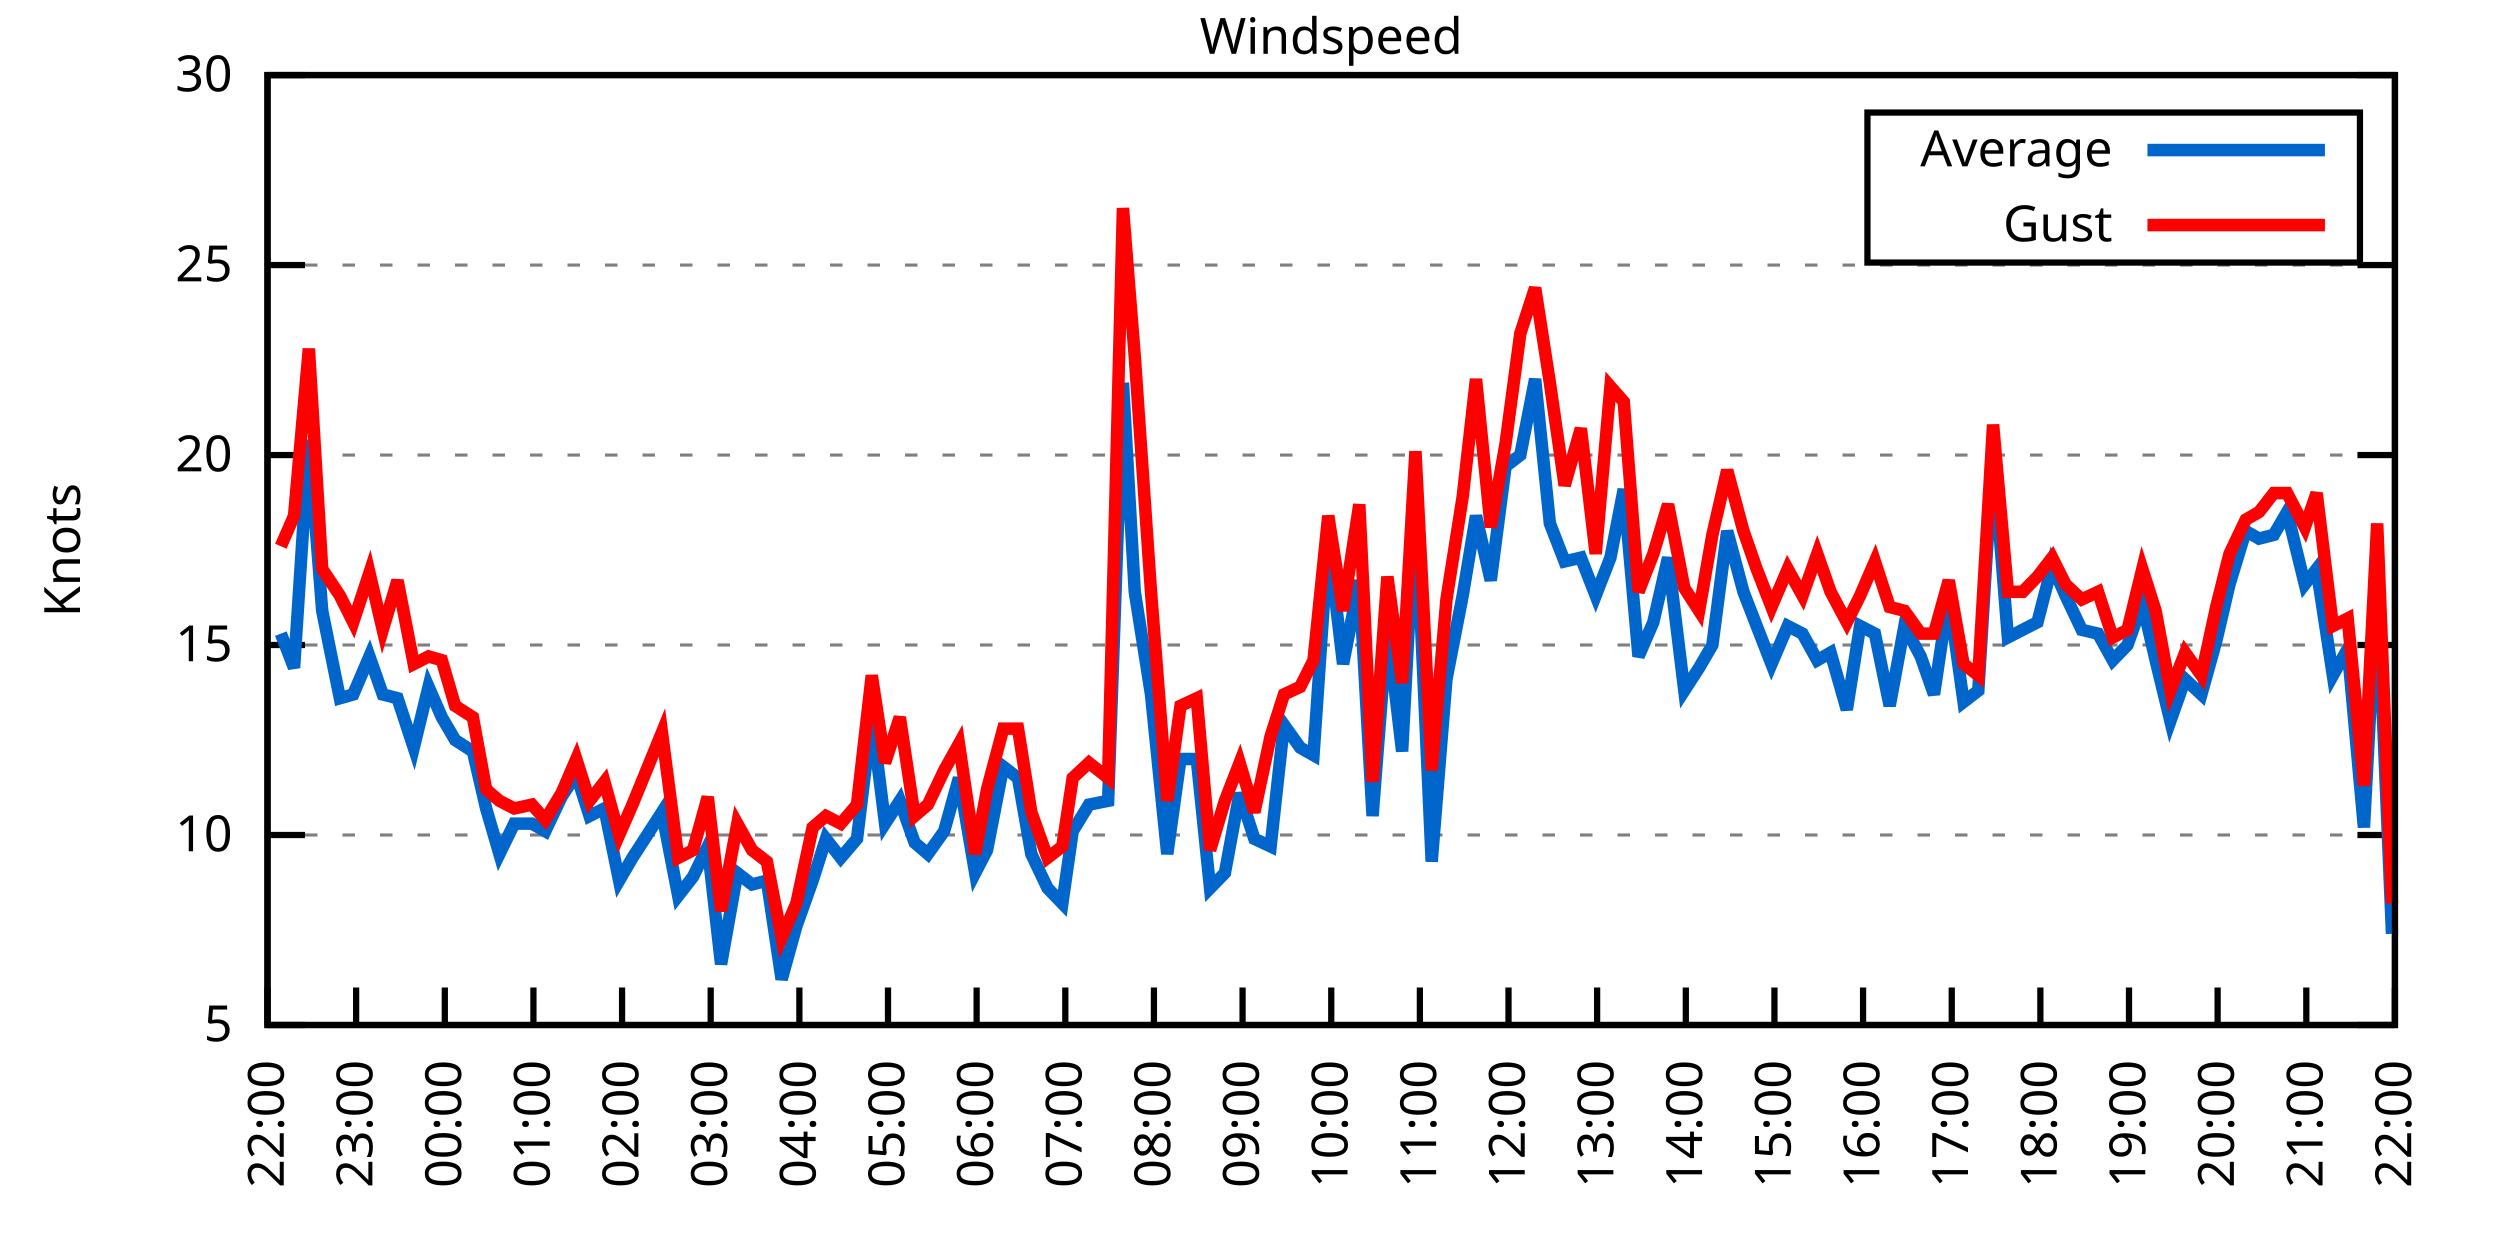
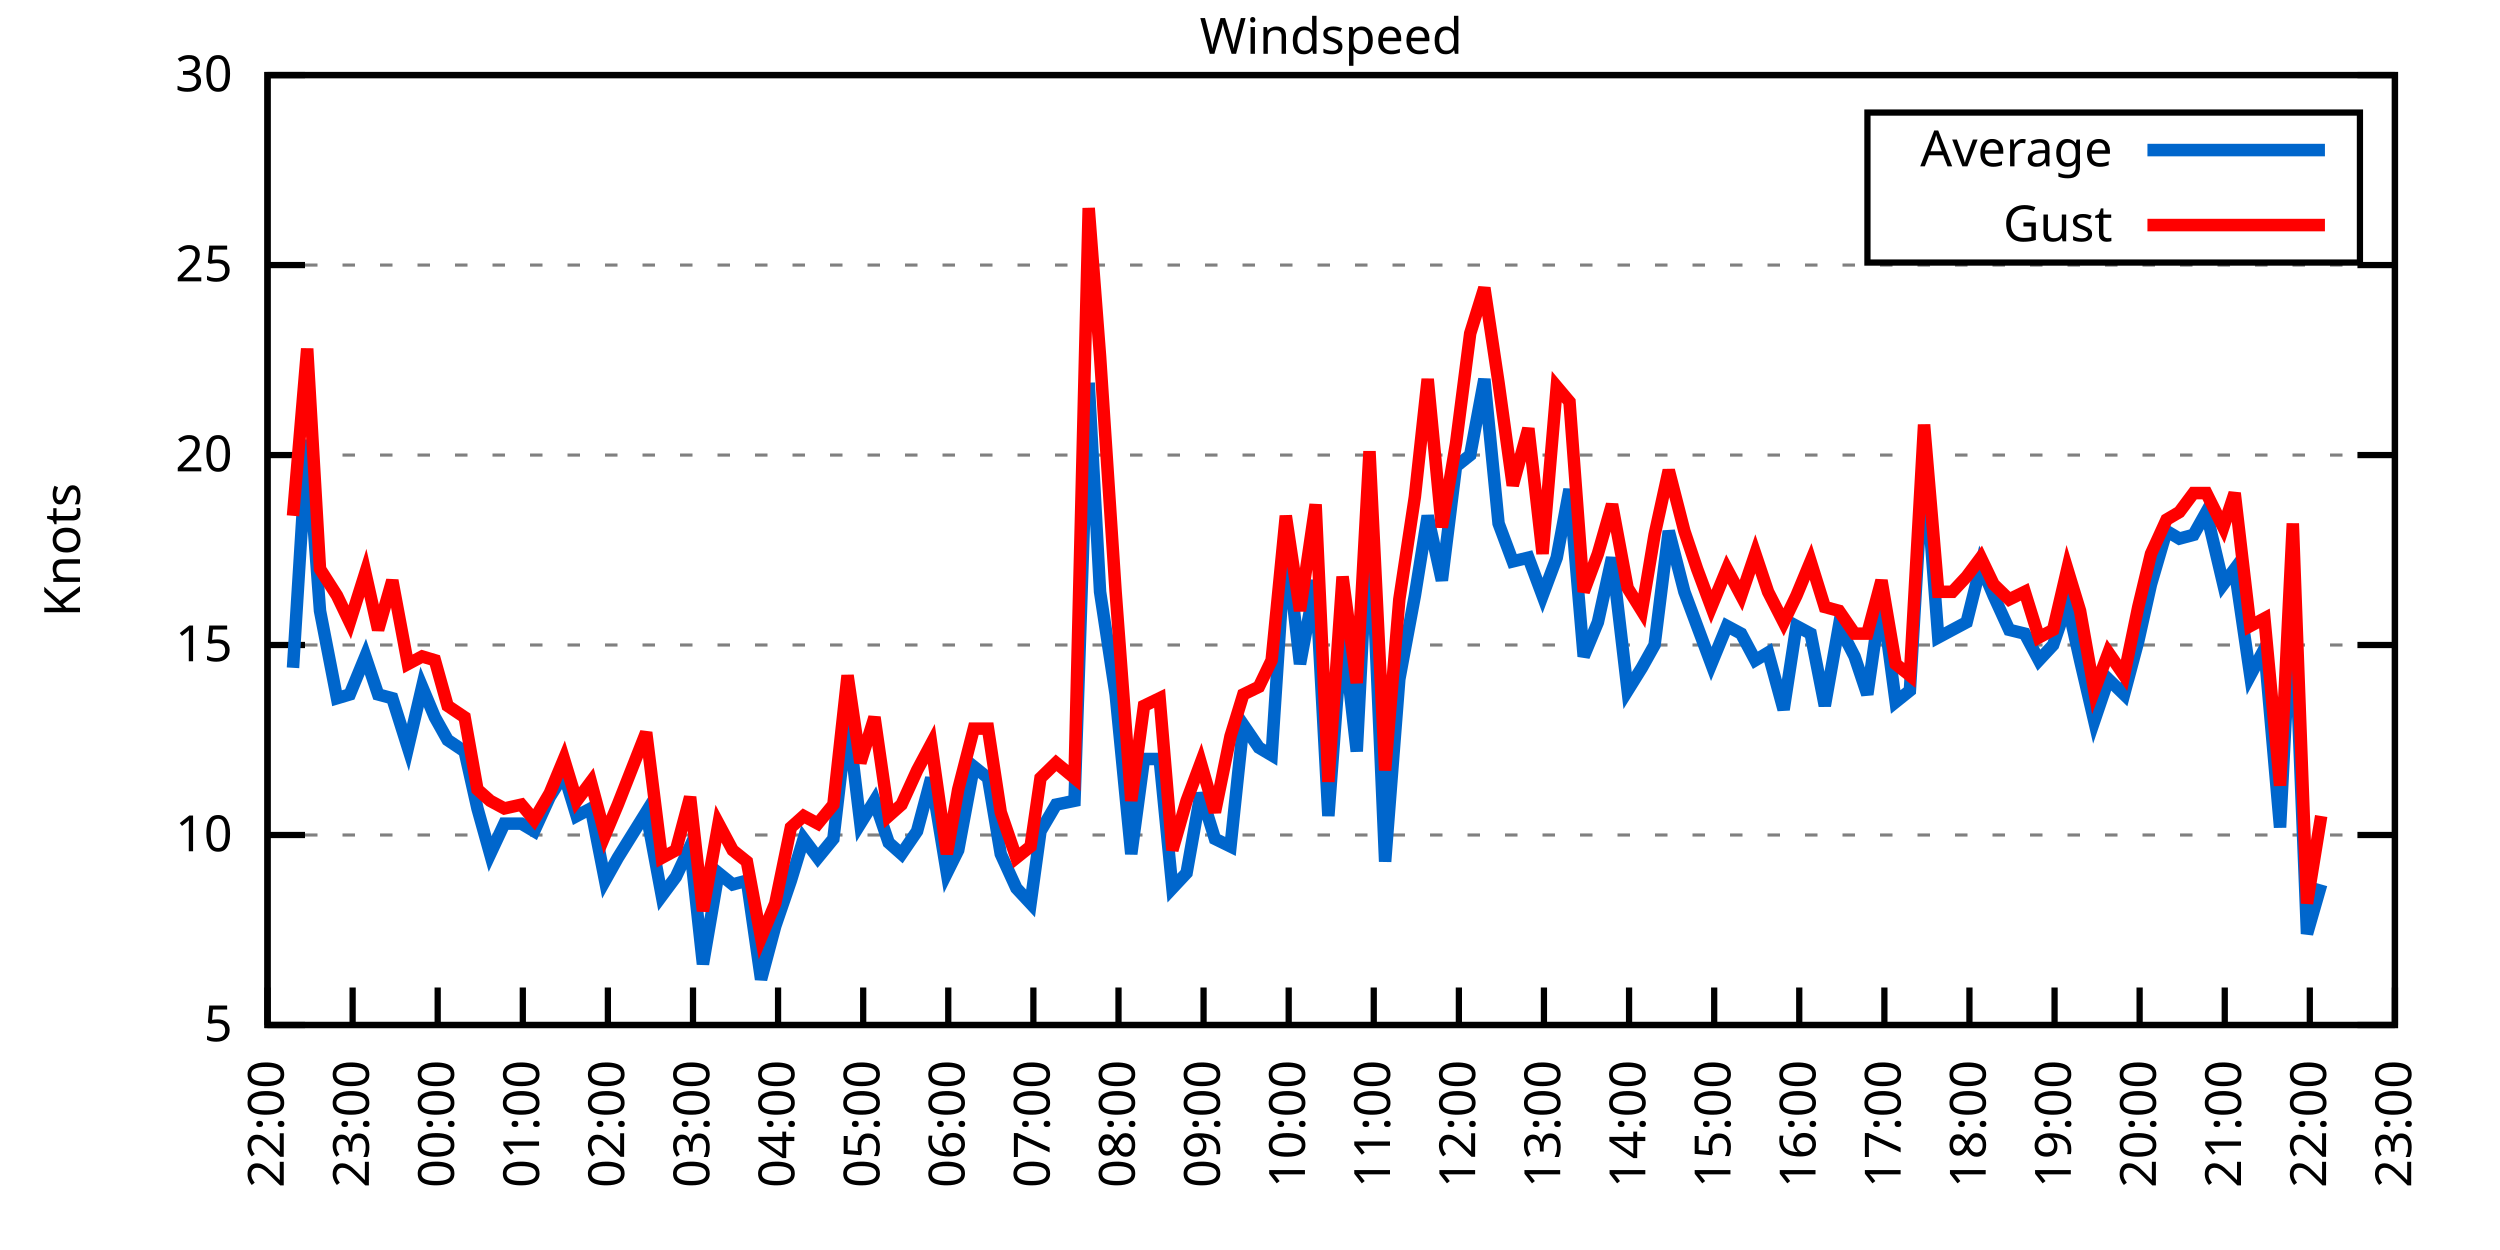
<svg xmlns="http://www.w3.org/2000/svg" xmlns:xlink="http://www.w3.org/1999/xlink" width="400" height="200" viewBox="0 0 400 200">
  <g id="gnuplot_canvas">
    <rect x="0" y="0" width="400" height="200" fill="none" />
    <defs>
      <circle id="gpDot" r="0.5" stroke-width="0.5" stroke="currentColor" />
      <path id="gpPt0" stroke-width="0.333" stroke="currentColor" d="M-1,0 h2 M0,-1 v2" />
      <path id="gpPt1" stroke-width="0.333" stroke="currentColor" d="M-1,-1 L1,1 M1,-1 L-1,1" />
      <path id="gpPt2" stroke-width="0.333" stroke="currentColor" d="M-1,0 L1,0 M0,-1 L0,1 M-1,-1 L1,1 M-1,1 L1,-1" />
      <rect id="gpPt3" stroke-width="0.333" stroke="currentColor" x="-1" y="-1" width="2" height="2" />
      <rect id="gpPt4" stroke-width="0.333" stroke="currentColor" fill="currentColor" x="-1" y="-1" width="2" height="2" />
      <circle id="gpPt5" stroke-width="0.333" stroke="currentColor" cx="0" cy="0" r="1" />
      <use xlink:href="#gpPt5" id="gpPt6" fill="currentColor" stroke="none" />
      <path id="gpPt7" stroke-width="0.333" stroke="currentColor" d="M0,-1.33 L-1.33,0.67 L1.33,0.67 z" />
      <use xlink:href="#gpPt7" id="gpPt8" fill="currentColor" stroke="none" />
      <use xlink:href="#gpPt7" id="gpPt9" stroke="currentColor" transform="rotate(180)" />
      <use xlink:href="#gpPt9" id="gpPt10" fill="currentColor" stroke="none" />
      <use xlink:href="#gpPt3" id="gpPt11" stroke="currentColor" transform="rotate(45)" />
      <use xlink:href="#gpPt11" id="gpPt12" fill="currentColor" stroke="none" />
      <path id="gpPt13" stroke-width="0.333" stroke="currentColor" d="M0,1.330 L1.265,0.411 L0.782,-1.067 L-0.782,-1.076 L-1.265,0.411 z" />
      <use xlink:href="#gpPt13" id="gpPt14" fill="currentColor" stroke="none" />
      <filter id="textbox" filterUnits="objectBoundingBox" x="0" y="0" height="1" width="1">
        <feFlood flood-color="white" flood-opacity="1" result="bgnd" />
        <feComposite in="SourceGraphic" in2="bgnd" operator="atop" />
      </filter>
      <filter id="greybox" filterUnits="objectBoundingBox" x="0" y="0" height="1" width="1">
        <feFlood flood-color="lightgrey" flood-opacity="1" result="grey" />
        <feComposite in="SourceGraphic" in2="grey" operator="atop" />
      </filter>
    </defs>
    <g fill="none" color="white" stroke="currentColor" stroke-width="1.00" stroke-linecap="butt" stroke-linejoin="miter">
</g>
    <g fill="none" color="black" stroke="currentColor" stroke-width="1.00" stroke-linecap="butt" stroke-linejoin="miter">
      <g stroke="none" shape-rendering="crispEdges">
        <polygon fill="rgb(255, 255, 255)" points="42.80,164.00 383.18,164.00 383.18,12.02 42.80,12.02 " />
      </g>
    </g>
    <g fill="none" color="black" stroke="currentColor" stroke-width="1.00" stroke-linecap="butt" stroke-linejoin="miter">
</g>
    <g fill="none" color="black" stroke="black" stroke-width="0.50" stroke-linecap="butt" stroke-linejoin="miter">
</g>
    <g fill="none" color="gray" stroke="currentColor" stroke-width="0.50" stroke-linecap="butt" stroke-linejoin="miter">
      <path stroke="gray" stroke-dasharray="2,4" class="gridline" d="M42.80,164.00 L383.19,164.00  " />
    </g>
    <g fill="none" color="gray" stroke="gray" stroke-width="1.00" stroke-linecap="butt" stroke-linejoin="miter">
</g>
    <g fill="none" color="black" stroke="currentColor" stroke-width="1.00" stroke-linecap="butt" stroke-linejoin="miter">
      <path stroke="black" d="M42.80,164.00 L48.80,164.00 M383.19,164.00 L377.19,164.00  " />
      <g transform="translate(37.20,166.60)" stroke="none" fill="black" font-family="Sans" font-size="8.00" text-anchor="end">
        <text>
          <tspan font-family="Sans"> 5</tspan>
        </text>
      </g>
    </g>
    <g fill="none" color="black" stroke="currentColor" stroke-width="1.00" stroke-linecap="butt" stroke-linejoin="miter">
</g>
    <g fill="none" color="black" stroke="black" stroke-width="0.50" stroke-linecap="butt" stroke-linejoin="miter">
</g>
    <g fill="none" color="gray" stroke="currentColor" stroke-width="0.50" stroke-linecap="butt" stroke-linejoin="miter">
      <path stroke="gray" stroke-dasharray="2,4" class="gridline" d="M42.80,133.60 L383.19,133.60  " />
    </g>
    <g fill="none" color="gray" stroke="gray" stroke-width="1.00" stroke-linecap="butt" stroke-linejoin="miter">
</g>
    <g fill="none" color="black" stroke="currentColor" stroke-width="1.00" stroke-linecap="butt" stroke-linejoin="miter">
      <path stroke="black" d="M42.80,133.60 L48.80,133.60 M383.19,133.60 L377.19,133.60  " />
      <g transform="translate(37.20,136.20)" stroke="none" fill="black" font-family="Sans" font-size="8.00" text-anchor="end">
        <text>
          <tspan font-family="Sans"> 10</tspan>
        </text>
      </g>
    </g>
    <g fill="none" color="black" stroke="currentColor" stroke-width="1.00" stroke-linecap="butt" stroke-linejoin="miter">
</g>
    <g fill="none" color="black" stroke="black" stroke-width="0.50" stroke-linecap="butt" stroke-linejoin="miter">
</g>
    <g fill="none" color="gray" stroke="currentColor" stroke-width="0.50" stroke-linecap="butt" stroke-linejoin="miter">
      <path stroke="gray" stroke-dasharray="2,4" class="gridline" d="M42.80,103.20 L383.19,103.20  " />
    </g>
    <g fill="none" color="gray" stroke="gray" stroke-width="1.00" stroke-linecap="butt" stroke-linejoin="miter">
</g>
    <g fill="none" color="black" stroke="currentColor" stroke-width="1.00" stroke-linecap="butt" stroke-linejoin="miter">
      <path stroke="black" d="M42.80,103.20 L48.80,103.20 M383.19,103.20 L377.19,103.20  " />
      <g transform="translate(37.20,105.80)" stroke="none" fill="black" font-family="Sans" font-size="8.00" text-anchor="end">
        <text>
          <tspan font-family="Sans"> 15</tspan>
        </text>
      </g>
    </g>
    <g fill="none" color="black" stroke="currentColor" stroke-width="1.00" stroke-linecap="butt" stroke-linejoin="miter">
</g>
    <g fill="none" color="black" stroke="black" stroke-width="0.50" stroke-linecap="butt" stroke-linejoin="miter">
</g>
    <g fill="none" color="gray" stroke="currentColor" stroke-width="0.50" stroke-linecap="butt" stroke-linejoin="miter">
      <path stroke="gray" stroke-dasharray="2,4" class="gridline" d="M42.80,72.81 L383.19,72.81  " />
    </g>
    <g fill="none" color="gray" stroke="gray" stroke-width="1.00" stroke-linecap="butt" stroke-linejoin="miter">
</g>
    <g fill="none" color="black" stroke="currentColor" stroke-width="1.00" stroke-linecap="butt" stroke-linejoin="miter">
      <path stroke="black" d="M42.80,72.81 L48.80,72.81 M383.19,72.81 L377.19,72.81  " />
      <g transform="translate(37.20,75.41)" stroke="none" fill="black" font-family="Sans" font-size="8.00" text-anchor="end">
        <text>
          <tspan font-family="Sans"> 20</tspan>
        </text>
      </g>
    </g>
    <g fill="none" color="black" stroke="currentColor" stroke-width="1.00" stroke-linecap="butt" stroke-linejoin="miter">
</g>
    <g fill="none" color="black" stroke="black" stroke-width="0.50" stroke-linecap="butt" stroke-linejoin="miter">
</g>
    <g fill="none" color="gray" stroke="currentColor" stroke-width="0.50" stroke-linecap="butt" stroke-linejoin="miter">
      <path stroke="gray" stroke-dasharray="2,4" class="gridline" d="M42.80,42.41 L383.19,42.41  " />
    </g>
    <g fill="none" color="gray" stroke="gray" stroke-width="1.00" stroke-linecap="butt" stroke-linejoin="miter">
</g>
    <g fill="none" color="black" stroke="currentColor" stroke-width="1.00" stroke-linecap="butt" stroke-linejoin="miter">
      <path stroke="black" d="M42.80,42.41 L48.80,42.41 M383.19,42.41 L377.19,42.41  " />
      <g transform="translate(37.20,45.01)" stroke="none" fill="black" font-family="Sans" font-size="8.00" text-anchor="end">
        <text>
          <tspan font-family="Sans"> 25</tspan>
        </text>
      </g>
    </g>
    <g fill="none" color="black" stroke="currentColor" stroke-width="1.00" stroke-linecap="butt" stroke-linejoin="miter">
</g>
    <g fill="none" color="black" stroke="black" stroke-width="0.50" stroke-linecap="butt" stroke-linejoin="miter">
</g>
    <g fill="none" color="gray" stroke="currentColor" stroke-width="0.50" stroke-linecap="butt" stroke-linejoin="miter">
      <path stroke="gray" stroke-dasharray="2,4" class="gridline" d="M42.80,12.01 L383.19,12.01  " />
    </g>
    <g fill="none" color="gray" stroke="gray" stroke-width="1.00" stroke-linecap="butt" stroke-linejoin="miter">
</g>
    <g fill="none" color="black" stroke="currentColor" stroke-width="1.00" stroke-linecap="butt" stroke-linejoin="miter">
      <path stroke="black" d="M42.80,12.01 L48.80,12.01 M383.19,12.01 L377.19,12.01  " />
      <g transform="translate(37.20,14.61)" stroke="none" fill="black" font-family="Sans" font-size="8.00" text-anchor="end">
        <text>
          <tspan font-family="Sans"> 30</tspan>
        </text>
      </g>
    </g>
    <g fill="none" color="black" stroke="currentColor" stroke-width="1.00" stroke-linecap="butt" stroke-linejoin="miter">
      <path stroke="black" d="M42.80,164.00 L42.80,158.00  " />
      <g transform="translate(45.40,169.60) rotate(270.00)" stroke="none" fill="black" font-family="Sans" font-size="8.00" text-anchor="end">
        <text>
          <tspan font-family="Sans">22:00</tspan>
        </text>
      </g>
    </g>
    <g fill="none" color="black" stroke="currentColor" stroke-width="1.00" stroke-linecap="butt" stroke-linejoin="miter">
-       <path stroke="black" d="M56.98,164.00 L56.98,158.00  " />
-       <g transform="translate(59.58,169.60) rotate(270.00)" stroke="none" fill="black" font-family="Sans" font-size="8.00" text-anchor="end">
+       <path stroke="black" d="M56.42,164.00 L56.42,158.00  " />
+       <g transform="translate(59.02,169.60) rotate(270.00)" stroke="none" fill="black" font-family="Sans" font-size="8.00" text-anchor="end">
        <text>
          <tspan font-family="Sans">23:00</tspan>
        </text>
      </g>
    </g>
    <g fill="none" color="black" stroke="currentColor" stroke-width="1.00" stroke-linecap="butt" stroke-linejoin="miter">
-       <path stroke="black" d="M71.17,164.00 L71.17,158.00  " />
-       <g transform="translate(73.77,169.60) rotate(270.00)" stroke="none" fill="black" font-family="Sans" font-size="8.00" text-anchor="end">
+       <path stroke="black" d="M70.03,164.00 L70.03,158.00  " />
+       <g transform="translate(72.63,169.60) rotate(270.00)" stroke="none" fill="black" font-family="Sans" font-size="8.00" text-anchor="end">
        <text>
          <tspan font-family="Sans">00:00</tspan>
        </text>
      </g>
    </g>
    <g fill="none" color="black" stroke="currentColor" stroke-width="1.00" stroke-linecap="butt" stroke-linejoin="miter">
-       <path stroke="black" d="M85.35,164.00 L85.35,158.00  " />
-       <g transform="translate(87.95,169.60) rotate(270.00)" stroke="none" fill="black" font-family="Sans" font-size="8.00" text-anchor="end">
+       <path stroke="black" d="M83.65,164.00 L83.65,158.00  " />
+       <g transform="translate(86.25,169.60) rotate(270.00)" stroke="none" fill="black" font-family="Sans" font-size="8.00" text-anchor="end">
        <text>
          <tspan font-family="Sans">01:00</tspan>
        </text>
      </g>
    </g>
    <g fill="none" color="black" stroke="currentColor" stroke-width="1.00" stroke-linecap="butt" stroke-linejoin="miter">
-       <path stroke="black" d="M99.53,164.00 L99.53,158.00  " />
-       <g transform="translate(102.13,169.60) rotate(270.00)" stroke="none" fill="black" font-family="Sans" font-size="8.00" text-anchor="end">
+       <path stroke="black" d="M97.26,164.00 L97.26,158.00  " />
+       <g transform="translate(99.86,169.60) rotate(270.00)" stroke="none" fill="black" font-family="Sans" font-size="8.00" text-anchor="end">
        <text>
          <tspan font-family="Sans">02:00</tspan>
        </text>
      </g>
    </g>
    <g fill="none" color="black" stroke="currentColor" stroke-width="1.00" stroke-linecap="butt" stroke-linejoin="miter">
-       <path stroke="black" d="M113.71,164.00 L113.71,158.00  " />
-       <g transform="translate(116.31,169.60) rotate(270.00)" stroke="none" fill="black" font-family="Sans" font-size="8.00" text-anchor="end">
+       <path stroke="black" d="M110.88,164.00 L110.88,158.00  " />
+       <g transform="translate(113.48,169.60) rotate(270.00)" stroke="none" fill="black" font-family="Sans" font-size="8.00" text-anchor="end">
        <text>
          <tspan font-family="Sans">03:00</tspan>
        </text>
      </g>
    </g>
    <g fill="none" color="black" stroke="currentColor" stroke-width="1.00" stroke-linecap="butt" stroke-linejoin="miter">
-       <path stroke="black" d="M127.90,164.00 L127.90,158.00  " />
-       <g transform="translate(130.50,169.60) rotate(270.00)" stroke="none" fill="black" font-family="Sans" font-size="8.00" text-anchor="end">
+       <path stroke="black" d="M124.49,164.00 L124.49,158.00  " />
+       <g transform="translate(127.09,169.60) rotate(270.00)" stroke="none" fill="black" font-family="Sans" font-size="8.00" text-anchor="end">
        <text>
          <tspan font-family="Sans">04:00</tspan>
        </text>
      </g>
    </g>
    <g fill="none" color="black" stroke="currentColor" stroke-width="1.00" stroke-linecap="butt" stroke-linejoin="miter">
-       <path stroke="black" d="M142.08,164.00 L142.08,158.00  " />
-       <g transform="translate(144.68,169.60) rotate(270.00)" stroke="none" fill="black" font-family="Sans" font-size="8.00" text-anchor="end">
+       <path stroke="black" d="M138.11,164.00 L138.11,158.00  " />
+       <g transform="translate(140.71,169.60) rotate(270.00)" stroke="none" fill="black" font-family="Sans" font-size="8.00" text-anchor="end">
        <text>
          <tspan font-family="Sans">05:00</tspan>
        </text>
      </g>
    </g>
    <g fill="none" color="black" stroke="currentColor" stroke-width="1.00" stroke-linecap="butt" stroke-linejoin="miter">
-       <path stroke="black" d="M156.26,164.00 L156.26,158.00  " />
-       <g transform="translate(158.86,169.60) rotate(270.00)" stroke="none" fill="black" font-family="Sans" font-size="8.00" text-anchor="end">
+       <path stroke="black" d="M151.72,164.00 L151.72,158.00  " />
+       <g transform="translate(154.32,169.60) rotate(270.00)" stroke="none" fill="black" font-family="Sans" font-size="8.00" text-anchor="end">
        <text>
          <tspan font-family="Sans">06:00</tspan>
        </text>
      </g>
    </g>
    <g fill="none" color="black" stroke="currentColor" stroke-width="1.00" stroke-linecap="butt" stroke-linejoin="miter">
-       <path stroke="black" d="M170.45,164.00 L170.45,158.00  " />
-       <g transform="translate(173.05,169.60) rotate(270.00)" stroke="none" fill="black" font-family="Sans" font-size="8.00" text-anchor="end">
+       <path stroke="black" d="M165.34,164.00 L165.34,158.00  " />
+       <g transform="translate(167.94,169.60) rotate(270.00)" stroke="none" fill="black" font-family="Sans" font-size="8.00" text-anchor="end">
        <text>
          <tspan font-family="Sans">07:00</tspan>
        </text>
      </g>
    </g>
    <g fill="none" color="black" stroke="currentColor" stroke-width="1.00" stroke-linecap="butt" stroke-linejoin="miter">
-       <path stroke="black" d="M184.63,164.00 L184.63,158.00  " />
-       <g transform="translate(187.23,169.60) rotate(270.00)" stroke="none" fill="black" font-family="Sans" font-size="8.00" text-anchor="end">
+       <path stroke="black" d="M178.96,164.00 L178.96,158.00  " />
+       <g transform="translate(181.56,169.60) rotate(270.00)" stroke="none" fill="black" font-family="Sans" font-size="8.00" text-anchor="end">
        <text>
          <tspan font-family="Sans">08:00</tspan>
        </text>
      </g>
    </g>
    <g fill="none" color="black" stroke="currentColor" stroke-width="1.00" stroke-linecap="butt" stroke-linejoin="miter">
-       <path stroke="black" d="M198.81,164.00 L198.81,158.00  " />
-       <g transform="translate(201.41,169.60) rotate(270.00)" stroke="none" fill="black" font-family="Sans" font-size="8.00" text-anchor="end">
+       <path stroke="black" d="M192.57,164.00 L192.57,158.00  " />
+       <g transform="translate(195.17,169.60) rotate(270.00)" stroke="none" fill="black" font-family="Sans" font-size="8.00" text-anchor="end">
        <text>
          <tspan font-family="Sans">09:00</tspan>
        </text>
      </g>
    </g>
    <g fill="none" color="black" stroke="currentColor" stroke-width="1.00" stroke-linecap="butt" stroke-linejoin="miter">
-       <path stroke="black" d="M213.00,164.00 L213.00,158.00  " />
-       <g transform="translate(215.60,169.60) rotate(270.00)" stroke="none" fill="black" font-family="Sans" font-size="8.00" text-anchor="end">
+       <path stroke="black" d="M206.19,164.00 L206.19,158.00  " />
+       <g transform="translate(208.79,169.60) rotate(270.00)" stroke="none" fill="black" font-family="Sans" font-size="8.00" text-anchor="end">
        <text>
          <tspan font-family="Sans">10:00</tspan>
        </text>
      </g>
    </g>
    <g fill="none" color="black" stroke="currentColor" stroke-width="1.00" stroke-linecap="butt" stroke-linejoin="miter">
-       <path stroke="black" d="M227.18,164.00 L227.18,158.00  " />
-       <g transform="translate(229.78,169.60) rotate(270.00)" stroke="none" fill="black" font-family="Sans" font-size="8.00" text-anchor="end">
+       <path stroke="black" d="M219.80,164.00 L219.80,158.00  " />
+       <g transform="translate(222.40,169.60) rotate(270.00)" stroke="none" fill="black" font-family="Sans" font-size="8.00" text-anchor="end">
        <text>
          <tspan font-family="Sans">11:00</tspan>
        </text>
      </g>
    </g>
    <g fill="none" color="black" stroke="currentColor" stroke-width="1.00" stroke-linecap="butt" stroke-linejoin="miter">
-       <path stroke="black" d="M241.36,164.00 L241.36,158.00  " />
-       <g transform="translate(243.96,169.60) rotate(270.00)" stroke="none" fill="black" font-family="Sans" font-size="8.00" text-anchor="end">
+       <path stroke="black" d="M233.42,164.00 L233.42,158.00  " />
+       <g transform="translate(236.02,169.60) rotate(270.00)" stroke="none" fill="black" font-family="Sans" font-size="8.00" text-anchor="end">
        <text>
          <tspan font-family="Sans">12:00</tspan>
        </text>
      </g>
    </g>
    <g fill="none" color="black" stroke="currentColor" stroke-width="1.00" stroke-linecap="butt" stroke-linejoin="miter">
-       <path stroke="black" d="M255.54,164.00 L255.54,158.00  " />
-       <g transform="translate(258.14,169.60) rotate(270.00)" stroke="none" fill="black" font-family="Sans" font-size="8.00" text-anchor="end">
+       <path stroke="black" d="M247.03,164.00 L247.03,158.00  " />
+       <g transform="translate(249.63,169.60) rotate(270.00)" stroke="none" fill="black" font-family="Sans" font-size="8.00" text-anchor="end">
        <text>
          <tspan font-family="Sans">13:00</tspan>
        </text>
      </g>
    </g>
    <g fill="none" color="black" stroke="currentColor" stroke-width="1.00" stroke-linecap="butt" stroke-linejoin="miter">
-       <path stroke="black" d="M269.73,164.00 L269.73,158.00  " />
-       <g transform="translate(272.33,169.60) rotate(270.00)" stroke="none" fill="black" font-family="Sans" font-size="8.00" text-anchor="end">
+       <path stroke="black" d="M260.65,164.00 L260.65,158.00  " />
+       <g transform="translate(263.25,169.60) rotate(270.00)" stroke="none" fill="black" font-family="Sans" font-size="8.00" text-anchor="end">
        <text>
          <tspan font-family="Sans">14:00</tspan>
        </text>
      </g>
    </g>
    <g fill="none" color="black" stroke="currentColor" stroke-width="1.00" stroke-linecap="butt" stroke-linejoin="miter">
-       <path stroke="black" d="M283.91,164.00 L283.91,158.00  " />
-       <g transform="translate(286.51,169.60) rotate(270.00)" stroke="none" fill="black" font-family="Sans" font-size="8.00" text-anchor="end">
+       <path stroke="black" d="M274.27,164.00 L274.27,158.00  " />
+       <g transform="translate(276.87,169.60) rotate(270.00)" stroke="none" fill="black" font-family="Sans" font-size="8.00" text-anchor="end">
        <text>
          <tspan font-family="Sans">15:00</tspan>
        </text>
      </g>
    </g>
    <g fill="none" color="black" stroke="currentColor" stroke-width="1.00" stroke-linecap="butt" stroke-linejoin="miter">
-       <path stroke="black" d="M298.09,164.00 L298.09,158.00  " />
-       <g transform="translate(300.69,169.60) rotate(270.00)" stroke="none" fill="black" font-family="Sans" font-size="8.00" text-anchor="end">
+       <path stroke="black" d="M287.88,164.00 L287.88,158.00  " />
+       <g transform="translate(290.48,169.60) rotate(270.00)" stroke="none" fill="black" font-family="Sans" font-size="8.00" text-anchor="end">
        <text>
          <tspan font-family="Sans">16:00</tspan>
        </text>
      </g>
    </g>
    <g fill="none" color="black" stroke="currentColor" stroke-width="1.00" stroke-linecap="butt" stroke-linejoin="miter">
-       <path stroke="black" d="M312.28,164.00 L312.28,158.00  " />
-       <g transform="translate(314.88,169.60) rotate(270.00)" stroke="none" fill="black" font-family="Sans" font-size="8.00" text-anchor="end">
+       <path stroke="black" d="M301.50,164.00 L301.50,158.00  " />
+       <g transform="translate(304.10,169.60) rotate(270.00)" stroke="none" fill="black" font-family="Sans" font-size="8.00" text-anchor="end">
        <text>
          <tspan font-family="Sans">17:00</tspan>
        </text>
      </g>
    </g>
    <g fill="none" color="black" stroke="currentColor" stroke-width="1.00" stroke-linecap="butt" stroke-linejoin="miter">
-       <path stroke="black" d="M326.46,164.00 L326.46,158.00  " />
-       <g transform="translate(329.06,169.60) rotate(270.00)" stroke="none" fill="black" font-family="Sans" font-size="8.00" text-anchor="end">
+       <path stroke="black" d="M315.11,164.00 L315.11,158.00  " />
+       <g transform="translate(317.71,169.60) rotate(270.00)" stroke="none" fill="black" font-family="Sans" font-size="8.00" text-anchor="end">
        <text>
          <tspan font-family="Sans">18:00</tspan>
        </text>
      </g>
    </g>
    <g fill="none" color="black" stroke="currentColor" stroke-width="1.00" stroke-linecap="butt" stroke-linejoin="miter">
-       <path stroke="black" d="M340.64,164.00 L340.64,158.00  " />
-       <g transform="translate(343.24,169.60) rotate(270.00)" stroke="none" fill="black" font-family="Sans" font-size="8.00" text-anchor="end">
+       <path stroke="black" d="M328.73,164.00 L328.73,158.00  " />
+       <g transform="translate(331.33,169.60) rotate(270.00)" stroke="none" fill="black" font-family="Sans" font-size="8.00" text-anchor="end">
        <text>
          <tspan font-family="Sans">19:00</tspan>
        </text>
      </g>
    </g>
    <g fill="none" color="black" stroke="currentColor" stroke-width="1.00" stroke-linecap="butt" stroke-linejoin="miter">
-       <path stroke="black" d="M354.82,164.00 L354.82,158.00  " />
-       <g transform="translate(357.42,169.60) rotate(270.00)" stroke="none" fill="black" font-family="Sans" font-size="8.00" text-anchor="end">
+       <path stroke="black" d="M342.34,164.00 L342.34,158.00  " />
+       <g transform="translate(344.94,169.60) rotate(270.00)" stroke="none" fill="black" font-family="Sans" font-size="8.00" text-anchor="end">
        <text>
          <tspan font-family="Sans">20:00</tspan>
        </text>
      </g>
    </g>
    <g fill="none" color="black" stroke="currentColor" stroke-width="1.00" stroke-linecap="butt" stroke-linejoin="miter">
-       <path stroke="black" d="M369.01,164.00 L369.01,158.00  " />
-       <g transform="translate(371.61,169.60) rotate(270.00)" stroke="none" fill="black" font-family="Sans" font-size="8.00" text-anchor="end">
+       <path stroke="black" d="M355.96,164.00 L355.96,158.00  " />
+       <g transform="translate(358.56,169.60) rotate(270.00)" stroke="none" fill="black" font-family="Sans" font-size="8.00" text-anchor="end">
        <text>
          <tspan font-family="Sans">21:00</tspan>
+         </text>
+       </g>
+     </g>
+     <g fill="none" color="black" stroke="currentColor" stroke-width="1.00" stroke-linecap="butt" stroke-linejoin="miter">
+       <path stroke="black" d="M369.57,164.00 L369.57,158.00  " />
+       <g transform="translate(372.17,169.60) rotate(270.00)" stroke="none" fill="black" font-family="Sans" font-size="8.00" text-anchor="end">
+         <text>
+           <tspan font-family="Sans">22:00</tspan>
        </text>
      </g>
    </g>
    <g fill="none" color="black" stroke="currentColor" stroke-width="1.00" stroke-linecap="butt" stroke-linejoin="miter">
      <path stroke="black" d="M383.19,164.00 L383.19,158.00  " />
      <g transform="translate(385.79,169.60) rotate(270.00)" stroke="none" fill="black" font-family="Sans" font-size="8.00" text-anchor="end">
        <text>
-           <tspan font-family="Sans">22:00</tspan>
+           <tspan font-family="Sans">23:00</tspan>
        </text>
      </g>
    </g>
    <g fill="none" color="black" stroke="currentColor" stroke-width="1.00" stroke-linecap="butt" stroke-linejoin="miter">
</g>
    <g fill="none" color="black" stroke="currentColor" stroke-width="1.00" stroke-linecap="butt" stroke-linejoin="miter">
      <path stroke="black" d="M42.80,12.01 L42.80,164.00 L383.19,164.00 L383.19,12.01 L42.80,12.01 Z  " />
    </g>
    <g fill="none" color="black" stroke="currentColor" stroke-width="1.00" stroke-linecap="butt" stroke-linejoin="miter">
</g>
    <g fill="none" color="black" stroke="currentColor" stroke-width="1.00" stroke-linecap="butt" stroke-linejoin="miter">
      <path stroke="black" d="M298.79,42.01 L298.79,18.01 L377.59,18.01 L377.59,42.01 L298.79,42.01 Z  " />
    </g>
    <g id="Windspeed_plot_1">
      <g fill="none" color="white" stroke="black" stroke-width="2.00" stroke-linecap="butt" stroke-linejoin="miter">
</g>
      <g fill="none" color="black" stroke="currentColor" stroke-width="2.00" stroke-linecap="butt" stroke-linejoin="miter">
        <g transform="translate(337.99,26.61)" stroke="none" fill="black" font-family="Sans" font-size="8.00" text-anchor="end">
          <text>
            <tspan font-family="Sans">Average</tspan>
          </text>
        </g>
      </g>
      <g fill="none" color="black" stroke="currentColor" stroke-width="2.00" stroke-linecap="butt" stroke-linejoin="miter">
-         <path stroke="rgb(  0, 102, 204)" d="M343.59,24.01 L371.99,24.01 M44.93,101.38 L47.05,106.85 L49.42,70.37 L51.55,97.73 L54.38,111.72 L56.51,111.11   L59.11,105.03 L61.24,111.11 L63.60,111.72 L66.20,119.62 L68.57,109.89 L70.69,114.76 L72.82,118.40 L75.66,120.23   L77.78,129.35 L79.91,136.64 L82.28,131.78 L85.11,131.78 L87.24,132.99 L89.84,127.52 L92.20,123.87 L94.33,130.56   L96.70,129.35 L99.06,140.90 L101.19,137.25 L105.91,129.95 L108.51,143.33 L110.88,140.29 L113.24,135.43 L115.37,154.27   L117.97,139.68 L120.33,141.51 L122.70,140.90 L125.06,156.70 L127.42,148.19 L130.02,140.90 L132.15,134.21 L134.52,137.25   L137.12,134.21 L139.48,114.76 L141.61,131.78 L143.97,128.13 L146.34,134.82 L148.46,136.64 L151.06,132.99 L153.43,124.48   L156.03,139.68 L157.92,136.03 L160.52,122.66 L162.88,124.48 L165.01,136.64 L167.61,142.11 L169.97,144.55 L171.63,132.99   L174.23,128.74 L177.30,128.13 L179.67,61.25 L181.56,94.69 L184.16,111.11 L186.76,136.64 L188.88,121.44 L191.48,121.44   L193.61,142.11 L195.98,139.68 L198.34,126.91 L200.70,134.21 L203.30,135.43 L205.43,115.97 L208.03,119.62 L210.16,120.83   L212.52,86.18 L214.89,106.24 L217.49,92.87 L219.61,130.56 L221.98,100.16 L224.34,120.23 L226.47,80.10 L229.07,137.86   L231.43,108.68 L234.03,95.30 L236.16,82.53 L238.52,92.87 L240.89,74.63 L243.25,72.81 L245.62,60.65 L247.98,83.75   L250.34,89.83 L252.94,89.22 L255.31,95.30 L257.67,89.22 L259.80,78.28 L262.16,105.03 L264.53,99.56 L266.89,89.22   L269.49,110.50 L271.85,106.85 L273.98,103.20 L276.35,84.97 L278.95,94.69 L281.07,100.16 L283.44,106.24 L286.04,100.16   L288.40,101.38 L290.76,105.64 L292.89,104.42 L295.49,113.54 L297.62,100.16 L299.98,101.38 L302.35,112.93 L304.71,100.16   L307.31,105.03 L309.44,111.11 L311.80,95.30 L314.17,112.32 L316.53,110.50 L318.89,72.20 L321.26,101.99 L323.62,100.77   L325.99,99.56 L328.35,90.44 L330.48,95.30 L333.08,100.77 L335.68,101.38 L338.04,105.64 L340.40,103.20 L342.77,96.52   L344.90,105.64 L347.26,115.36 L349.62,108.68 L352.22,111.11 L354.59,102.60 L356.72,93.48 L359.32,84.97 L361.44,86.18   L363.81,85.57 L365.93,81.93 L368.77,93.48 L370.66,91.04 L373.26,108.07 L375.63,103.81 L378.23,132.39 L380.35,92.87   L382.72,149.41  " />
+         <path stroke="rgb(  0, 102, 204)" d="M343.59,24.01 L371.99,24.01 M46.88,106.85 L49.15,70.37 L51.20,97.73 L53.92,111.72 L55.96,111.11 L58.46,105.03   L60.50,111.11 L62.77,111.72 L65.27,119.62 L67.54,109.89 L69.58,114.76 L71.62,118.40 L74.34,120.23 L76.39,129.35   L78.43,136.64 L80.70,131.78 L83.42,131.78 L85.46,132.99 L87.96,127.52 L90.23,123.87 L92.27,130.56 L94.54,129.35   L96.81,140.90 L98.85,137.25 L103.39,129.95 L105.89,143.33 L108.15,140.29 L110.42,135.43 L112.47,154.27 L114.96,139.68   L117.23,141.51 L119.50,140.90 L121.77,156.70 L124.04,148.19 L126.54,140.90 L128.58,134.21 L130.85,137.25 L133.34,134.21   L135.61,114.76 L137.66,131.78 L139.92,128.13 L142.19,134.82 L144.24,136.64 L146.73,132.99 L149.00,124.48 L151.50,139.68   L153.31,136.03 L155.81,122.66 L158.08,124.48 L160.12,136.64 L162.62,142.11 L164.89,144.55 L166.48,132.99 L168.97,128.74   L171.92,128.13 L174.19,61.25 L176.01,94.69 L178.50,111.11 L181.00,136.64 L183.04,121.44 L185.54,121.44 L187.58,142.11   L189.85,139.68 L192.12,126.91 L194.39,134.21 L196.88,135.43 L198.93,115.97 L201.42,119.62 L203.46,120.83 L205.73,86.18   L208.00,106.24 L210.50,92.87 L212.54,130.56 L214.81,100.16 L217.08,120.23 L219.12,80.10 L221.62,137.86 L223.89,108.68   L226.38,95.30 L228.43,82.53 L230.70,92.87 L232.96,74.63 L235.23,72.81 L237.50,60.65 L239.77,83.75 L242.04,89.83   L244.54,89.22 L246.81,95.30 L249.08,89.22 L251.12,78.28 L253.39,105.03 L255.66,99.56 L257.93,89.22 L260.42,110.50   L262.69,106.85 L264.73,103.20 L267.00,84.97 L269.50,94.69 L271.54,100.16 L273.81,106.24 L276.31,100.16 L278.58,101.38   L280.85,105.64 L282.89,104.42 L285.38,113.54 L287.43,100.16 L289.70,101.38 L291.97,112.93 L294.23,100.16 L296.73,105.03   L298.77,111.11 L301.04,95.30 L303.31,112.32 L305.58,110.50 L307.85,72.20 L310.12,101.99 L312.39,100.77 L314.66,99.56   L316.93,90.44 L318.97,95.30 L321.47,100.77 L323.96,101.38 L326.23,105.64 L328.50,103.20 L330.77,96.52 L332.81,105.64   L335.08,115.36 L337.35,108.68 L339.85,111.11 L342.12,102.60 L344.16,93.48 L346.65,84.97 L348.70,86.18 L350.97,85.57   L353.01,81.93 L355.73,93.48 L357.55,91.04 L360.04,108.07 L362.31,103.81 L364.81,132.39 L366.85,92.87 L369.12,149.41   L371.39,141.51  " />
      </g>
    </g>
    <g id="Windspeed_plot_2">
      <g fill="none" color="black" stroke="currentColor" stroke-width="2.00" stroke-linecap="butt" stroke-linejoin="miter">
        <g transform="translate(337.99,38.61)" stroke="none" fill="black" font-family="Sans" font-size="8.00" text-anchor="end">
          <text>
            <tspan font-family="Sans">Gust</tspan>
          </text>
        </g>
      </g>
      <g fill="none" color="black" stroke="currentColor" stroke-width="2.00" stroke-linecap="butt" stroke-linejoin="miter">
-         <path stroke="rgb(255,   0,   0)" d="M343.59,36.01 L371.99,36.01 M44.93,87.40 L47.05,82.53 L49.42,55.78 L51.55,91.04 L54.38,95.30 L56.51,99.56   L59.11,91.65 L61.24,100.77 L63.60,92.87 L66.20,106.24 L68.57,105.03 L70.69,105.64 L72.82,112.93 L75.66,114.76   L77.78,126.31 L79.91,128.13 L82.28,129.35 L85.11,128.74 L87.24,131.17 L89.84,126.91 L92.20,121.44 L94.33,128.13   L96.70,125.09 L99.06,133.60 L101.19,128.74 L105.91,117.19 L108.51,137.25 L110.88,136.03 L113.24,127.52 L115.37,145.76   L117.97,131.78 L120.33,136.03 L122.70,137.86 L125.06,150.02 L127.42,144.55 L130.02,132.39 L132.15,130.56 L134.52,131.78   L137.12,128.74 L139.48,108.07 L141.61,122.05 L143.97,114.76 L146.34,130.56 L148.46,128.74 L151.06,123.27 L153.43,119.01   L156.03,136.64 L157.92,126.31 L160.52,116.58 L162.88,116.58 L165.01,129.95 L167.61,137.25 L169.97,135.43 L171.63,124.48   L174.23,122.05 L177.30,124.48 L179.67,33.29 L181.56,57.00 L184.16,94.69 L186.76,128.13 L188.88,112.93 L191.48,111.72   L193.61,136.03 L195.98,128.13 L198.34,122.05 L200.70,129.95 L203.30,117.80 L205.43,111.11 L208.03,109.89 L210.16,105.64   L212.52,82.53 L214.89,97.73 L217.49,80.71 L219.61,125.09 L221.98,92.26 L224.34,109.28 L226.47,72.20 L229.07,123.27   L231.43,95.91 L234.03,79.49 L236.16,60.65 L238.52,84.36 L240.89,70.98 L243.25,53.35 L245.62,46.06 L247.98,61.25   L250.34,77.67 L252.94,68.55 L255.31,88.61 L257.67,61.86 L259.80,64.29 L262.16,94.69 L264.53,88.61 L266.89,80.71   L269.49,94.08 L271.85,97.73 L273.98,85.57 L276.35,75.24 L278.95,84.97 L281.07,91.04 L283.44,97.12 L286.04,91.04   L288.40,95.30 L290.76,88.61 L292.89,94.69 L295.49,99.56 L297.62,95.30 L299.98,89.83 L302.35,97.12 L304.71,97.73   L307.31,101.38 L309.44,101.38 L311.80,92.87 L314.17,106.24 L316.53,108.07 L318.89,67.94 L321.26,94.69 L323.62,94.69   L325.99,92.26 L328.35,89.22 L330.48,93.48 L333.08,95.91 L335.68,94.69 L338.04,101.99 L340.40,100.77 L342.77,91.04   L344.90,97.73 L347.26,110.50 L349.62,104.42 L352.22,108.07 L354.59,97.12 L356.72,88.61 L359.32,83.14 L361.44,81.93   L363.81,78.89 L365.93,78.89 L368.77,84.36 L370.66,78.89 L373.26,100.16 L375.63,98.95 L378.23,125.70 L380.35,83.75   L382.72,144.55  " />
+         <path stroke="rgb(255,   0,   0)" d="M343.59,36.01 L371.99,36.01 M46.88,82.53 L49.15,55.78 L51.20,91.04 L53.92,95.30 L55.96,99.56 L58.46,91.65   L60.50,100.77 L62.77,92.87 L65.27,106.24 L67.54,105.03 L69.58,105.64 L71.62,112.93 L74.34,114.76 L76.39,126.31   L78.43,128.13 L80.70,129.35 L83.42,128.74 L85.46,131.17 L87.96,126.91 L90.23,121.44 L92.27,128.13 L94.54,125.09   L96.81,133.60 L98.85,128.74 L103.39,117.19 L105.89,137.25 L108.15,136.03 L110.42,127.52 L112.47,145.76 L114.96,131.78   L117.23,136.03 L119.50,137.86 L121.77,150.02 L124.04,144.55 L126.54,132.39 L128.58,130.56 L130.85,131.78 L133.34,128.74   L135.61,108.07 L137.66,122.05 L139.92,114.76 L142.19,130.56 L144.24,128.74 L146.73,123.27 L149.00,119.01 L151.50,136.64   L153.31,126.31 L155.81,116.58 L158.08,116.58 L160.12,129.95 L162.62,137.25 L164.89,135.43 L166.48,124.48 L168.97,122.05   L171.92,124.48 L174.19,33.29 L176.01,57.00 L178.50,94.69 L181.00,128.13 L183.04,112.93 L185.54,111.72 L187.58,136.03   L189.85,128.13 L192.12,122.05 L194.39,129.95 L196.88,117.80 L198.93,111.11 L201.42,109.89 L203.46,105.64 L205.73,82.53   L208.00,97.73 L210.50,80.71 L212.54,125.09 L214.81,92.26 L217.08,109.28 L219.12,72.20 L221.62,123.27 L223.89,95.91   L226.38,79.49 L228.43,60.65 L230.70,84.36 L232.96,70.98 L235.23,53.35 L237.50,46.06 L239.77,61.25 L242.04,77.67   L244.54,68.55 L246.81,88.61 L249.08,61.86 L251.12,64.29 L253.39,94.69 L255.66,88.61 L257.93,80.71 L260.42,94.08   L262.69,97.73 L264.73,85.57 L267.00,75.24 L269.50,84.97 L271.54,91.04 L273.81,97.12 L276.31,91.04 L278.58,95.30   L280.85,88.61 L282.89,94.69 L285.38,99.56 L287.43,95.30 L289.70,89.83 L291.97,97.12 L294.23,97.73 L296.73,101.38   L298.77,101.38 L301.04,92.87 L303.31,106.24 L305.58,108.07 L307.85,67.94 L310.12,94.69 L312.39,94.69 L314.66,92.26   L316.93,89.22 L318.97,93.48 L321.47,95.91 L323.96,94.69 L326.23,101.99 L328.50,100.77 L330.77,91.04 L332.81,97.73   L335.08,110.50 L337.35,104.42 L339.85,108.07 L342.12,97.12 L344.16,88.61 L346.65,83.14 L348.70,81.93 L350.97,78.89   L353.01,78.89 L355.73,84.36 L357.55,78.89 L360.04,100.16 L362.31,98.95 L364.81,125.70 L366.85,83.75 L369.12,144.55   L371.39,130.56  " />
      </g>
    </g>
    <g fill="none" color="black" stroke="currentColor" stroke-width="2.00" stroke-linecap="butt" stroke-linejoin="miter">
</g>
    <g fill="none" color="black" stroke="black" stroke-width="1.00" stroke-linecap="butt" stroke-linejoin="miter">
</g>
    <g fill="none" color="black" stroke="currentColor" stroke-width="1.00" stroke-linecap="butt" stroke-linejoin="miter">
      <path stroke="black" d="M42.80,12.01 L42.80,164.00 L383.19,164.00 L383.19,12.01 L42.80,12.01 Z  " />
      <g transform="translate(12.80,88.01) rotate(270.00)" stroke="none" fill="black" font-family="Sans" font-size="8.00" text-anchor="middle">
        <text>
          <tspan font-family="Sans">Knots</tspan>
        </text>
      </g>
    </g>
    <g fill="none" color="black" stroke="currentColor" stroke-width="1.00" stroke-linecap="butt" stroke-linejoin="miter">
</g>
    <g fill="none" color="black" stroke="currentColor" stroke-width="1.00" stroke-linecap="butt" stroke-linejoin="miter">
      <g transform="translate(212.99,8.61)" stroke="none" fill="black" font-family="Sans" font-size="8.00" text-anchor="middle">
        <text>
          <tspan font-family="Sans">Windspeed</tspan>
        </text>
      </g>
    </g>
    <g fill="none" color="black" stroke="currentColor" stroke-width="1.00" stroke-linecap="butt" stroke-linejoin="miter">
</g>
  </g>
</svg>
